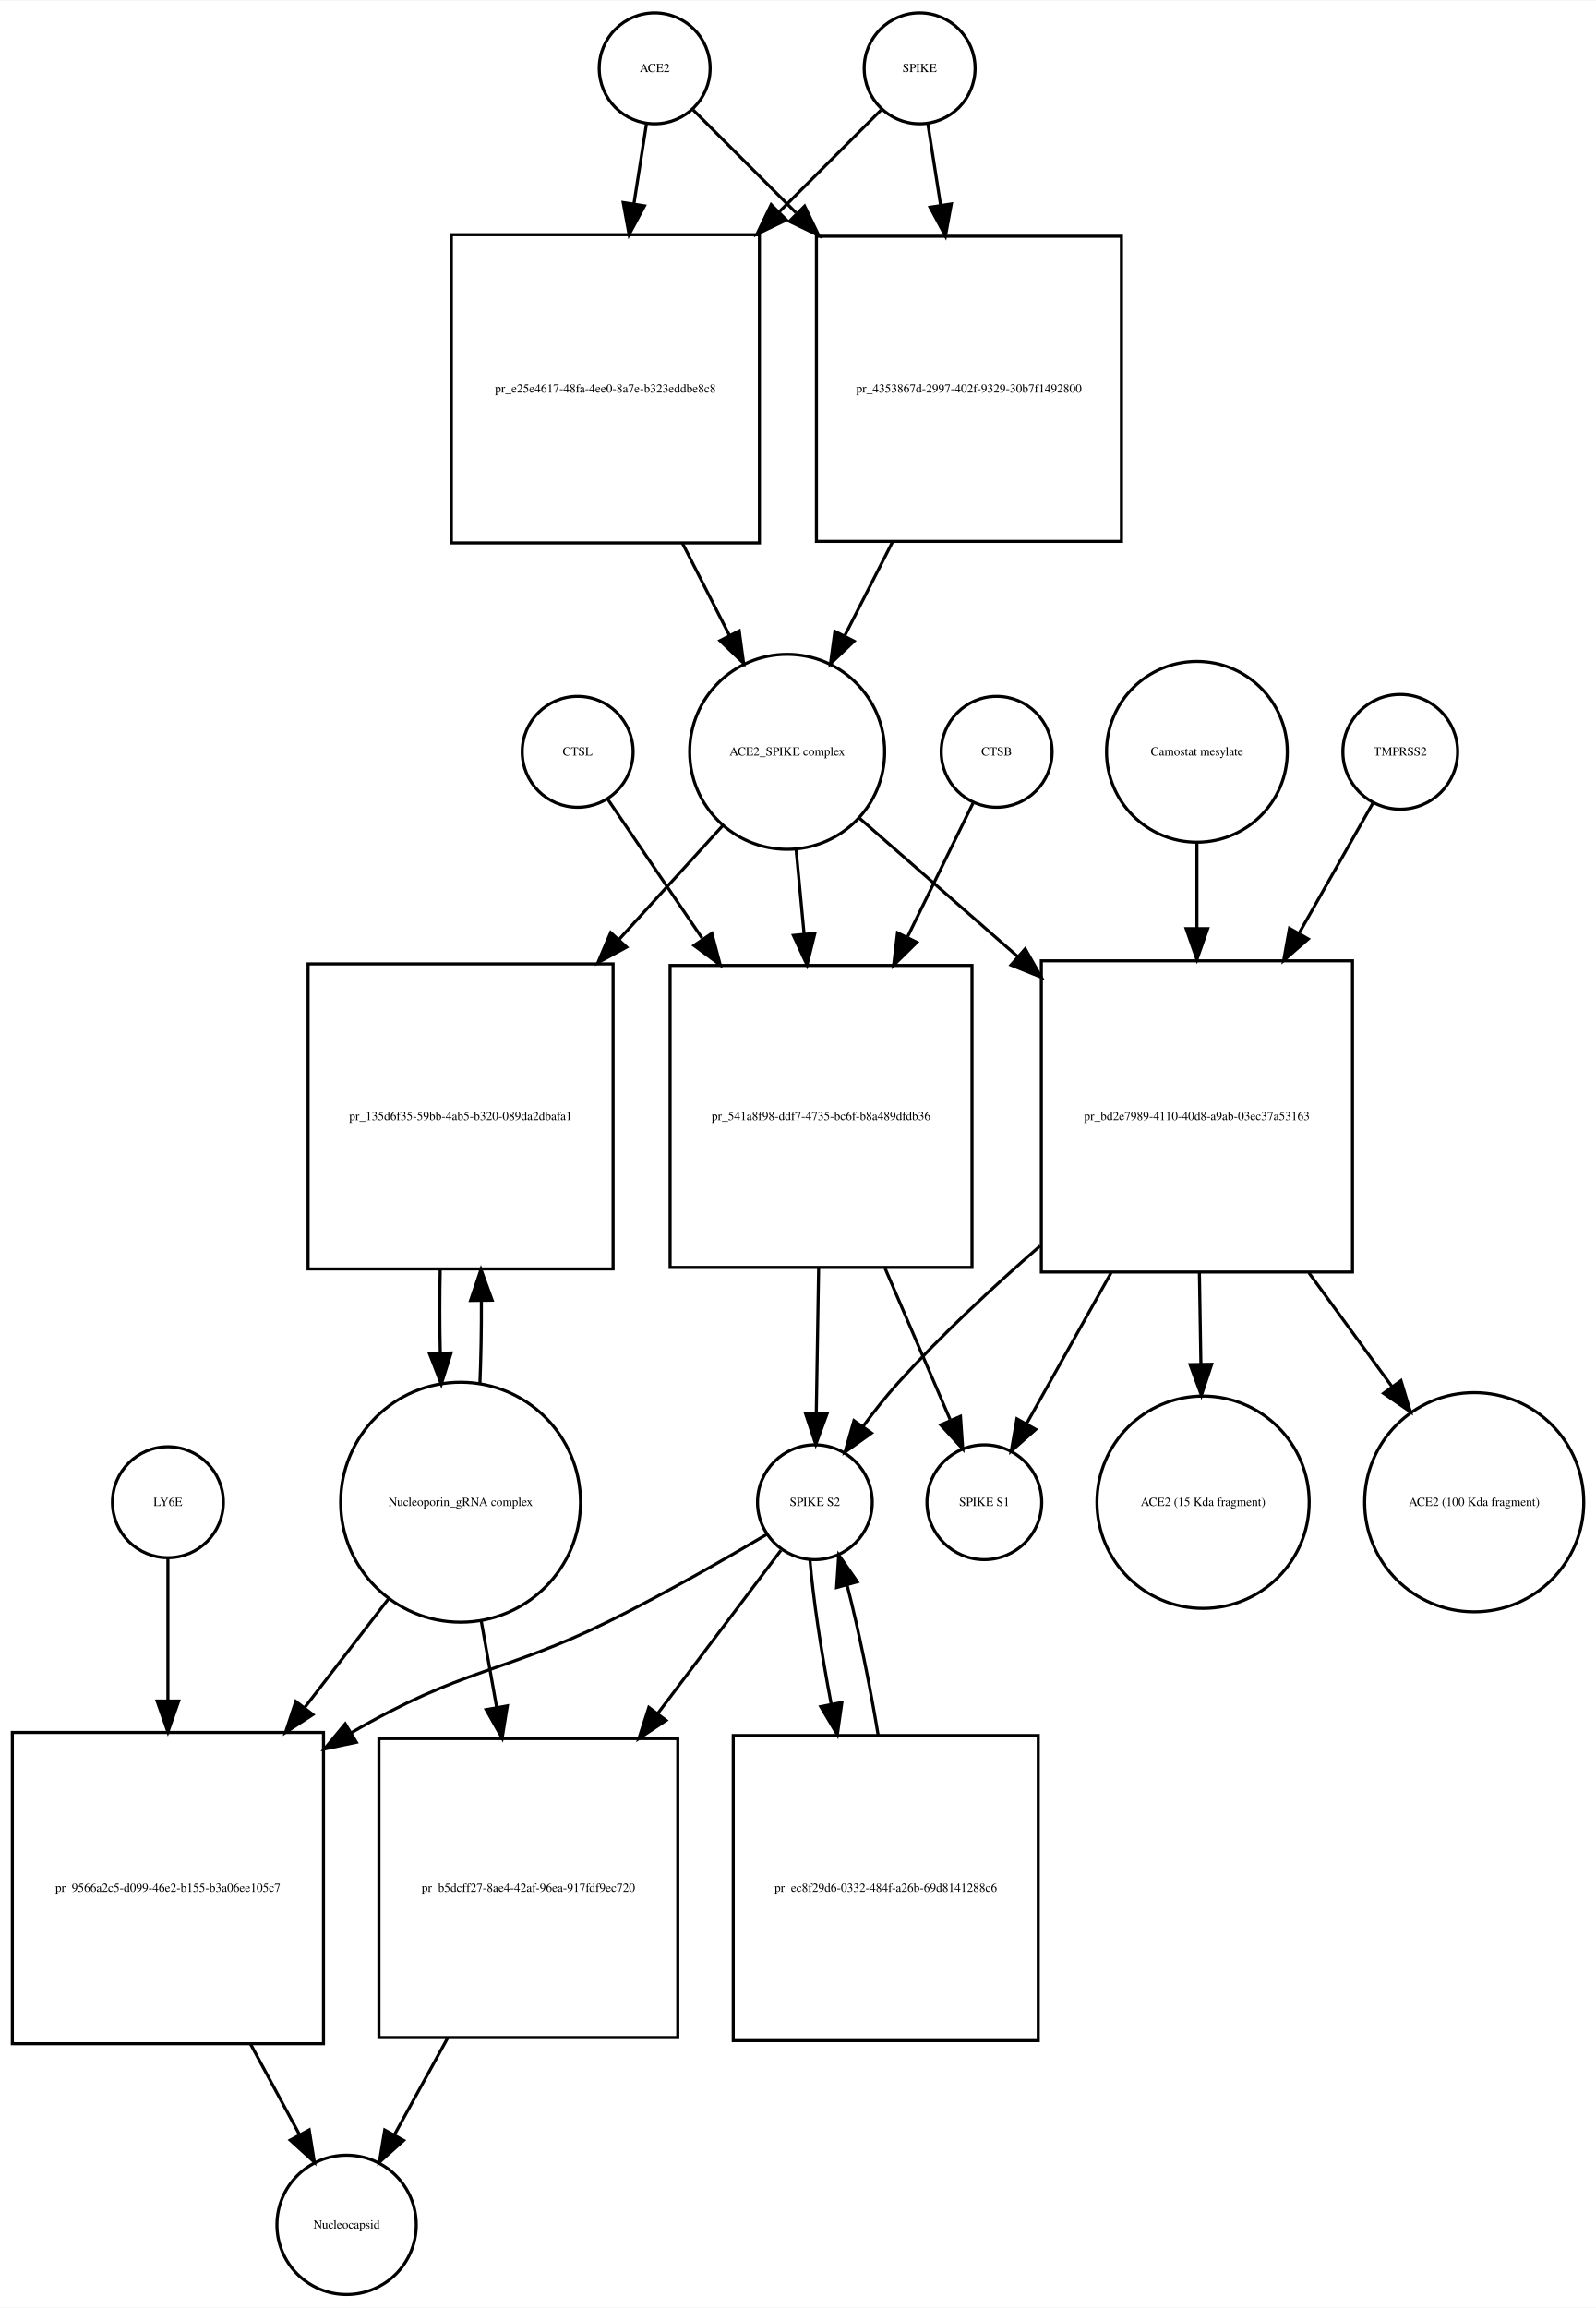
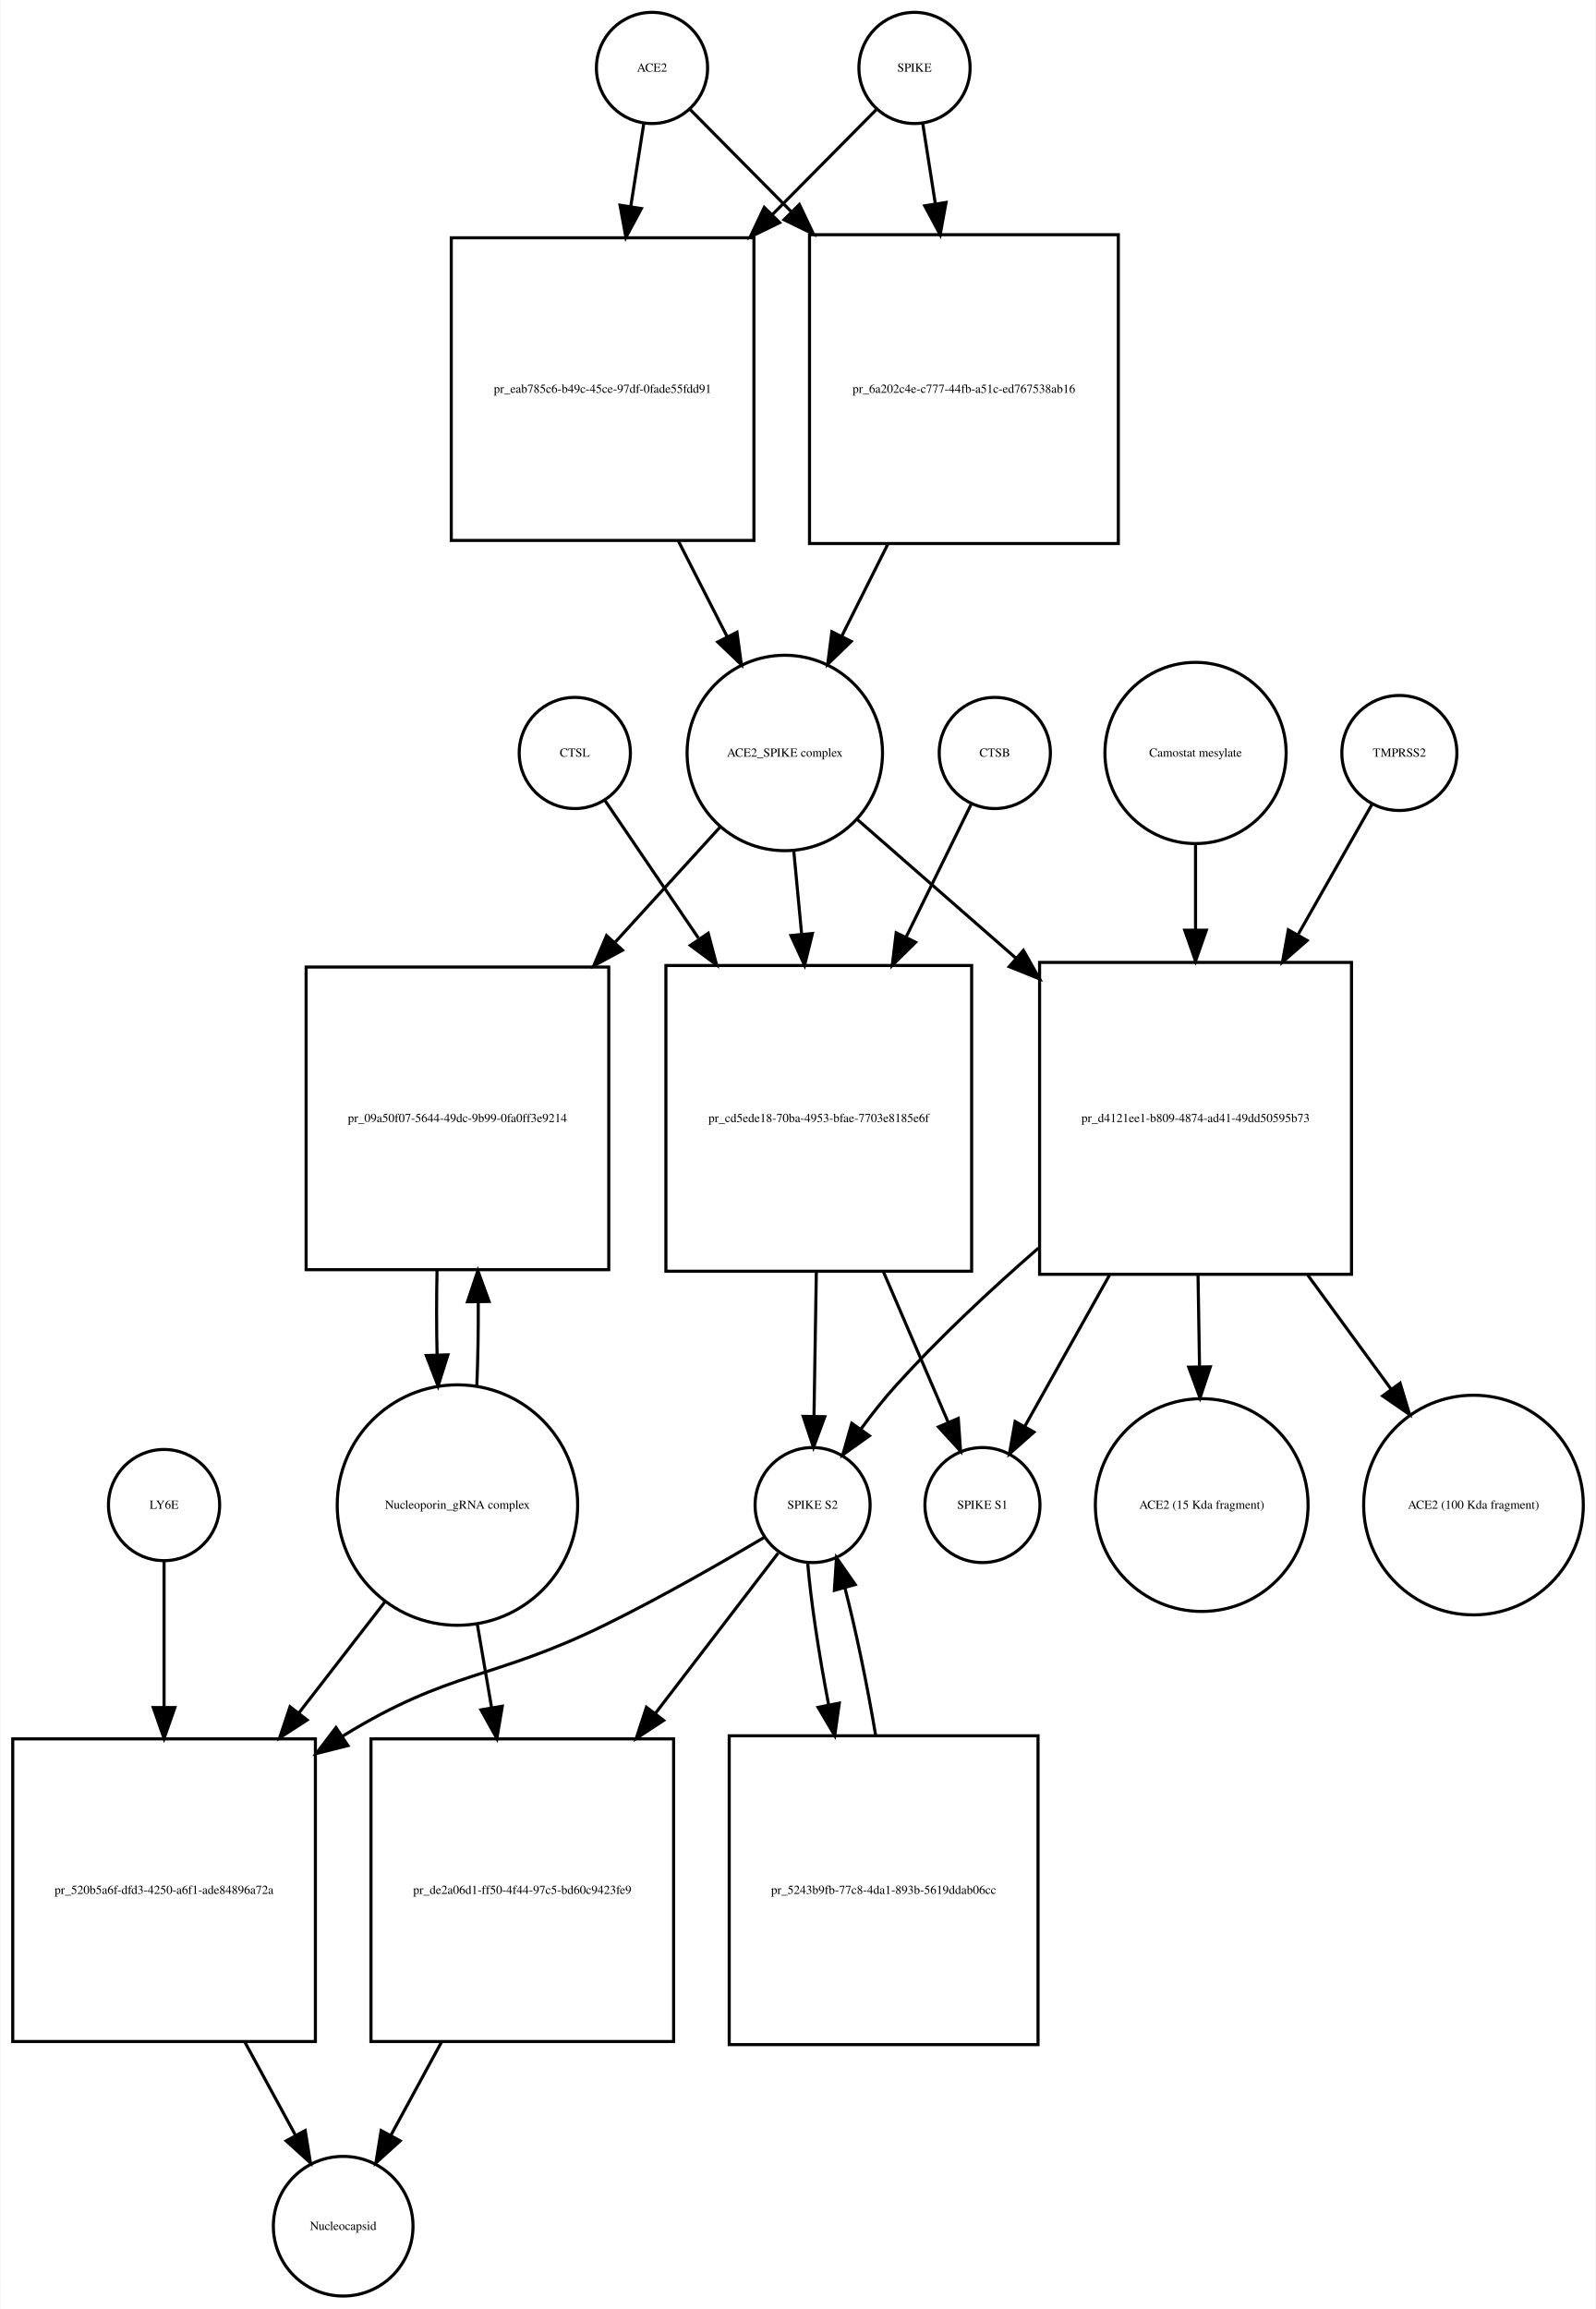
- <svg xmlns="http://www.w3.org/2000/svg" width="518pt" height="749pt" viewBox="0.00 0.00 518.03 748.68">
-   <g id="graph0" class="graph" transform="scale(1 1) rotate(0) translate(4 744.676)">
-     <polygon fill="white" stroke="none" points="-4,4 -4,-744.676 514.032,-744.676 514.032,4 -4,4" />
+ <svg xmlns="http://www.w3.org/2000/svg" width="517pt" height="748pt" viewBox="0.00 0.00 516.53 747.68">
+   <g id="graph0" class="graph" transform="scale(1 1) rotate(0) translate(4 743.676)">
+     <polygon fill="white" stroke="none" points="-4,4 -4,-743.676 512.532,-743.676 512.532,4 -4,4" />
    <g id="node1" class="node">
-       <ellipse fill="none" stroke="black" cx="208.5" cy="-722.676" rx="18" ry="18" />
-       <text text-anchor="middle" x="208.5" y="-721.476" font-family="Times,serif" font-size="4.00">ACE2</text>
+       <ellipse fill="none" stroke="black" cx="207" cy="-721.676" rx="18" ry="18" />
+       <text text-anchor="middle" x="207" y="-720.476" font-family="Times,serif" font-size="4.00">ACE2</text>
    </g>
    <g id="node2" class="node">
-       <polygon fill="none" stroke="black" points="242.5,-668.676 142.5,-668.676 142.5,-568.676 242.5,-568.676 242.5,-668.676" />
-       <text text-anchor="middle" x="192.5" y="-617.476" font-family="Times,serif" font-size="4.00">pr_e25e4617-48fa-4ee0-8a7e-b323eddbe8c8</text>
+       <polygon fill="none" stroke="black" points="240,-666.676 142,-666.676 142,-568.676 240,-568.676 240,-666.676" />
+       <text text-anchor="middle" x="191" y="-616.476" font-family="Times,serif" font-size="4.00">pr_eab785c6-b49c-45ce-97df-0fade55fdd91</text>
    </g>
    <g id="edge1" class="edge">
-       <path fill="none" stroke="black" d="M205.858,-704.833C204.699,-697.442 203.261,-688.279 201.763,-678.73" />
-       <polygon fill="black" stroke="black" points="205.197,-678.034 200.19,-668.697 198.282,-679.119 205.197,-678.034" />
+       <path fill="none" stroke="black" d="M204.358,-703.833C203.16,-696.194 201.665,-686.663 200.113,-676.769" />
+       <polygon fill="black" stroke="black" points="203.558,-676.147 198.551,-666.811 196.643,-677.232 203.558,-676.147" />
    </g>
    <g id="node17" class="node">
-       <polygon fill="none" stroke="black" points="360,-668.176 261,-668.176 261,-569.176 360,-569.176 360,-668.176" />
-       <text text-anchor="middle" x="310.5" y="-617.476" font-family="Times,serif" font-size="4.00">pr_4353867d-2997-402f-9329-30b7f1492800</text>
+       <polygon fill="none" stroke="black" points="358,-667.676 258,-667.676 258,-567.676 358,-567.676 358,-667.676" />
+       <text text-anchor="middle" x="308" y="-616.476" font-family="Times,serif" font-size="4.00">pr_6a202c4e-c777-44fb-a51c-ed767538ab16</text>
    </g>
    <g id="edge2" class="edge">
-       <path fill="none" stroke="black" d="M221.007,-709.169C229.634,-700.542 241.775,-688.402 254.337,-675.839" />
-       <polygon fill="black" stroke="black" points="257.163,-677.963 261.759,-668.417 252.213,-673.013 257.163,-677.963" />
+       <path fill="none" stroke="black" d="M219.385,-708.169C227.839,-699.631 239.701,-687.651 252.003,-675.227" />
+       <polygon fill="black" stroke="black" points="254.726,-677.452 259.275,-667.884 249.752,-672.527 254.726,-677.452" />
    </g>
    <g id="node3" class="node">
-       <ellipse fill="none" stroke="black" cx="251.5" cy="-500.856" rx="31.641" ry="31.641" />
-       <text text-anchor="middle" x="251.5" y="-499.656" font-family="Times,serif" font-size="4.00">ACE2_SPIKE complex</text>
+       <ellipse fill="none" stroke="black" cx="250" cy="-499.856" rx="31.641" ry="31.641" />
+       <text text-anchor="middle" x="250" y="-498.656" font-family="Times,serif" font-size="4.00">ACE2_SPIKE complex</text>
    </g>
    <g id="edge3" class="edge">
-       <path fill="none" stroke="black" d="M217.521,-568.558C222.609,-558.57 227.879,-548.225 232.707,-538.749" />
-       <polygon fill="black" stroke="black" points="235.943,-540.107 237.363,-529.607 229.706,-536.929 235.943,-540.107" />
+       <path fill="none" stroke="black" d="M215.509,-568.564C220.787,-558.203 226.285,-547.41 231.3,-537.565" />
+       <polygon fill="black" stroke="black" points="234.517,-538.962 235.937,-528.462 228.279,-535.784 234.517,-538.962" />
    </g>
    <g id="node6" class="node">
-       <polygon fill="none" stroke="black" points="195,-432.037 96,-432.037 96,-333.037 195,-333.037 195,-432.037" />
-       <text text-anchor="middle" x="145.5" y="-381.337" font-family="Times,serif" font-size="4.00">pr_135d6f35-59bb-4ab5-b320-089da2dbafa1</text>
+       <polygon fill="none" stroke="black" points="193,-430.537 95,-430.537 95,-332.537 193,-332.537 193,-430.537" />
+       <text text-anchor="middle" x="144" y="-380.337" font-family="Times,serif" font-size="4.00">pr_09a50f07-5644-49dc-9b99-0fa0ff3e9214</text>
    </g>
    <g id="edge4" class="edge">
-       <path fill="none" stroke="black" d="M230.558,-476.875C220.874,-466.249 208.903,-453.112 197.031,-440.084" />
-       <polygon fill="black" stroke="black" points="199.392,-437.479 190.07,-432.445 194.218,-442.194 199.392,-437.479" />
+       <path fill="none" stroke="black" d="M229.058,-475.875C219.273,-465.138 207.153,-451.838 195.16,-438.677" />
+       <polygon fill="black" stroke="black" points="197.453,-435.998 188.131,-430.964 192.28,-440.713 197.453,-435.998" />
    </g>
    <g id="node7" class="node">
-       <polygon fill="none" stroke="black" points="311.5,-431.537 213.5,-431.537 213.5,-333.537 311.5,-333.537 311.5,-431.537" />
-       <text text-anchor="middle" x="262.5" y="-381.337" font-family="Times,serif" font-size="4.00">pr_541a8f98-ddf7-4735-bc6f-b8a489dfdb36</text>
+       <polygon fill="none" stroke="black" points="310.5,-431.037 211.5,-431.037 211.5,-332.037 310.5,-332.037 310.5,-431.037" />
+       <text text-anchor="middle" x="261" y="-380.337" font-family="Times,serif" font-size="4.00">pr_cd5ede18-70ba-4953-bfae-7703e8185e6f</text>
    </g>
    <g id="edge5" class="edge">
-       <path fill="none" stroke="black" d="M254.419,-468.99C255.214,-460.588 256.101,-451.202 256.989,-441.812" />
-       <polygon fill="black" stroke="black" points="260.491,-441.953 257.948,-431.668 253.522,-441.294 260.491,-441.953" />
+       <path fill="none" stroke="black" d="M252.919,-467.99C253.704,-459.686 254.58,-450.423 255.458,-441.144" />
+       <polygon fill="black" stroke="black" points="258.949,-441.399 256.406,-431.114 251.98,-440.74 258.949,-441.399" />
    </g>
    <g id="node12" class="node">
-       <polygon fill="none" stroke="black" points="435,-433.037 334,-433.037 334,-332.037 435,-332.037 435,-433.037" />
-       <text text-anchor="middle" x="384.5" y="-381.337" font-family="Times,serif" font-size="4.00">pr_bd2e7989-4110-40d8-a9ab-03ec37a53163</text>
+       <polygon fill="none" stroke="black" points="433.5,-432.037 332.5,-432.037 332.5,-331.037 433.5,-331.037 433.5,-432.037" />
+       <text text-anchor="middle" x="383" y="-380.337" font-family="Times,serif" font-size="4.00">pr_d4121ee1-b809-4874-ad41-49dd50595b73</text>
    </g>
    <g id="edge6" class="edge">
-       <path fill="none" stroke="black" d="M274.972,-479.328C289.262,-466.831 308.198,-450.27 326.3,-434.438" />
-       <polygon fill="black" stroke="black" points="328.768,-436.929 333.991,-427.711 324.159,-431.66 328.768,-436.929" />
+       <path fill="none" stroke="black" d="M273.472,-478.328C287.762,-465.831 306.698,-449.27 324.8,-433.438" />
+       <polygon fill="black" stroke="black" points="327.268,-435.929 332.491,-426.711 322.659,-430.66 327.268,-435.929" />
    </g>
    <g id="node4" class="node">
-       <ellipse fill="none" stroke="black" cx="294.5" cy="-722.676" rx="18" ry="18" />
-       <text text-anchor="middle" x="294.5" y="-721.476" font-family="Times,serif" font-size="4.00">SPIKE</text>
+       <ellipse fill="none" stroke="black" cx="292" cy="-721.676" rx="18" ry="18" />
+       <text text-anchor="middle" x="292" y="-720.476" font-family="Times,serif" font-size="4.00">SPIKE</text>
    </g>
    <g id="edge7" class="edge">
-       <path fill="none" stroke="black" d="M281.993,-709.169C273.455,-700.631 261.475,-688.651 249.051,-676.227" />
-       <polygon fill="black" stroke="black" points="251.253,-673.48 241.707,-668.884 246.304,-678.43 251.253,-673.48" />
+       <path fill="none" stroke="black" d="M279.615,-708.169C270.904,-699.372 258.575,-686.921 245.875,-674.094" />
+       <polygon fill="black" stroke="black" points="248.324,-671.594 238.801,-666.951 243.35,-676.519 248.324,-671.594" />
    </g>
    <g id="edge8" class="edge">
-       <path fill="none" stroke="black" d="M297.142,-704.833C298.315,-697.358 299.771,-688.071 301.288,-678.404" />
-       <polygon fill="black" stroke="black" points="304.788,-678.675 302.88,-668.254 297.873,-677.59 304.788,-678.675" />
+       <path fill="none" stroke="black" d="M294.642,-703.833C295.801,-696.442 297.239,-687.279 298.737,-677.73" />
+       <polygon fill="black" stroke="black" points="302.218,-678.119 300.31,-667.697 295.303,-677.034 302.218,-678.119" />
    </g>
    <g id="node5" class="node">
-       <ellipse fill="none" stroke="black" cx="145.5" cy="-257.322" rx="38.929" ry="38.929" />
-       <text text-anchor="middle" x="145.5" y="-256.122" font-family="Times,serif" font-size="4.00">Nucleoporin_gRNA complex </text>
+       <ellipse fill="none" stroke="black" cx="144" cy="-256.322" rx="38.929" ry="38.929" />
+       <text text-anchor="middle" x="144" y="-255.122" font-family="Times,serif" font-size="4.00">Nucleoporin_gRNA complex </text>
    </g>
    <g id="edge9" class="edge">
-       <path fill="none" stroke="black" d="M151.761,-295.646C152.121,-304.155 152.283,-313.4 152.245,-322.566" />
-       <polygon fill="black" stroke="black" points="148.741,-322.796 152.117,-332.839 155.741,-322.884 148.741,-322.796" />
+       <path fill="none" stroke="black" d="M150.27,-294.861C150.632,-303.503 150.79,-312.895 150.742,-322.188" />
+       <polygon fill="black" stroke="black" points="147.242,-322.147 150.609,-332.193 154.241,-322.24 147.242,-322.147" />
    </g>
    <g id="node18" class="node">
-       <polygon fill="none" stroke="black" points="101,-182.608 0,-182.608 0,-81.608 101,-81.608 101,-182.608" />
-       <text text-anchor="middle" x="50.5" y="-130.908" font-family="Times,serif" font-size="4.00">pr_9566a2c5-d099-46e2-b155-b3a06ee105c7</text>
+       <polygon fill="none" stroke="black" points="98,-180.608 7.10543e-15,-180.608 7.10543e-15,-82.608 98,-82.608 98,-180.608" />
+       <text text-anchor="middle" x="49" y="-130.408" font-family="Times,serif" font-size="4.00">pr_520b5a6f-dfd3-4250-a6f1-ade84896a72a</text>
    </g>
    <g id="edge10" class="edge">
-       <path fill="none" stroke="black" d="M122.26,-226.181C113.969,-215.427 104.33,-202.926 94.858,-190.641" />
-       <polygon fill="black" stroke="black" points="97.552,-188.402 88.674,-182.62 92.008,-192.676 97.552,-188.402" />
+       <path fill="none" stroke="black" d="M120.76,-225.303C112.289,-214.361 102.41,-201.6 92.741,-189.11" />
+       <polygon fill="black" stroke="black" points="95.323,-186.727 86.434,-180.962 89.788,-191.012 95.323,-186.727" />
    </g>
    <g id="node22" class="node">
-       <polygon fill="none" stroke="black" points="216,-180.608 119,-180.608 119,-83.608 216,-83.608 216,-180.608" />
-       <text text-anchor="middle" x="167.5" y="-130.908" font-family="Times,serif" font-size="4.00">pr_b5dcff27-8ae4-42af-96ea-917fdf9ec720</text>
+       <polygon fill="none" stroke="black" points="214,-180.608 116,-180.608 116,-82.608 214,-82.608 214,-180.608" />
+       <text text-anchor="middle" x="165" y="-130.408" font-family="Times,serif" font-size="4.00">pr_de2a06d1-ff50-4f44-97c5-bd60c9423fe9</text>
    </g>
    <g id="edge11" class="edge">
-       <path fill="none" stroke="black" d="M152.16,-219.02C153.756,-210.083 155.497,-200.334 157.214,-190.715" />
-       <polygon fill="black" stroke="black" points="160.676,-191.237 158.989,-180.778 153.785,-190.007 160.676,-191.237" />
+       <path fill="none" stroke="black" d="M150.415,-217.837C151.885,-209.245 153.482,-199.912 155.062,-190.68" />
+       <polygon fill="black" stroke="black" points="158.526,-191.187 156.763,-180.74 151.627,-190.006 158.526,-191.187" />
    </g>
    <g id="edge12" class="edge">
-       <path fill="none" stroke="black" d="M138.883,-332.839C138.697,-323.943 138.706,-314.671 138.91,-305.811" />
-       <polygon fill="black" stroke="black" points="142.414,-305.754 139.239,-295.646 135.417,-305.527 142.414,-305.754" />
+       <path fill="none" stroke="black" d="M137.391,-332.193C137.199,-323.276 137.203,-313.971 137.404,-305.072" />
+       <polygon fill="black" stroke="black" points="140.909,-304.967 137.73,-294.861 133.913,-304.744 140.909,-304.967" />
    </g>
    <g id="node8" class="node">
-       <ellipse fill="none" stroke="black" cx="260.5" cy="-257.322" rx="18.623" ry="18.623" />
-       <text text-anchor="middle" x="260.5" y="-256.122" font-family="Times,serif" font-size="4.00">SPIKE S2</text>
+       <ellipse fill="none" stroke="black" cx="259" cy="-256.322" rx="18.623" ry="18.623" />
+       <text text-anchor="middle" x="259" y="-255.122" font-family="Times,serif" font-size="4.00">SPIKE S2</text>
    </g>
    <g id="edge13" class="edge">
-       <path fill="none" stroke="black" d="M261.715,-333.193C261.458,-317.34 261.181,-300.256 260.956,-286.416" />
-       <polygon fill="black" stroke="black" points="264.45,-286.04 260.789,-276.098 257.451,-286.154 264.45,-286.04" />
+       <path fill="none" stroke="black" d="M260.21,-331.839C259.953,-316.022 259.677,-299.016 259.453,-285.25" />
+       <polygon fill="black" stroke="black" points="262.949,-284.93 259.287,-274.988 255.95,-285.044 262.949,-284.93" />
    </g>
    <g id="node11" class="node">
-       <ellipse fill="none" stroke="black" cx="315.5" cy="-257.322" rx="18.623" ry="18.623" />
-       <text text-anchor="middle" x="315.5" y="-256.122" font-family="Times,serif" font-size="4.00">SPIKE S1</text>
+       <ellipse fill="none" stroke="black" cx="314" cy="-256.322" rx="18.623" ry="18.623" />
+       <text text-anchor="middle" x="314" y="-255.122" font-family="Times,serif" font-size="4.00">SPIKE S1</text>
    </g>
    <g id="edge14" class="edge">
-       <path fill="none" stroke="black" d="M283.295,-333.193C290.482,-316.483 298.258,-298.407 304.368,-284.203" />
-       <polygon fill="black" stroke="black" points="307.754,-285.188 308.49,-274.619 301.324,-282.422 307.754,-285.188" />
+       <path fill="none" stroke="black" d="M281.947,-331.839C289.072,-315.276 296.757,-297.409 302.816,-283.323" />
+       <polygon fill="black" stroke="black" points="306.173,-284.377 306.909,-273.808 299.742,-281.611 306.173,-284.377" />
    </g>
    <g id="edge15" class="edge">
-       <path fill="none" stroke="black" d="M245.052,-246.998C231.635,-239.052 211.571,-227.535 193.5,-218.608 159.643,-201.885 146.038,-203.535 109.91,-182.437" />
-       <polygon fill="black" stroke="black" points="111.677,-179.416 101.307,-177.242 108.058,-185.408 111.677,-179.416" />
+       <path fill="none" stroke="black" d="M243.562,-245.979C230.15,-238.02 210.09,-226.496 192,-217.608 155.178,-199.518 141.953,-203.089 107,-181.608 106.909,-181.552 106.817,-181.496 106.726,-181.44" />
+       <polygon fill="black" stroke="black" points="108.53,-178.437 98.256,-175.849 104.674,-184.279 108.53,-178.437" />
    </g>
    <g id="node21" class="node">
-       <polygon fill="none" stroke="black" points="333,-181.608 234,-181.608 234,-82.608 333,-82.608 333,-181.608" />
-       <text text-anchor="middle" x="283.5" y="-130.908" font-family="Times,serif" font-size="4.00">pr_ec8f29d6-0332-484f-a26b-69d8141288c6</text>
+       <polygon fill="none" stroke="black" points="332,-181.608 232,-181.608 232,-81.608 332,-81.608 332,-181.608" />
+       <text text-anchor="middle" x="282" y="-130.408" font-family="Times,serif" font-size="4.00">pr_5243b9fb-77c8-4da1-893b-5619ddab06cc</text>
    </g>
    <g id="edge16" class="edge">
-       <path fill="none" stroke="black" d="M258.895,-238.669C259.904,-226.264 262.531,-208.899 265.795,-191.83" />
-       <polygon fill="black" stroke="black" points="269.261,-192.345 267.783,-181.854 262.396,-190.977 269.261,-192.345" />
+       <path fill="none" stroke="black" d="M257.395,-237.741C258.395,-225.497 260.984,-208.402 264.207,-191.549" />
+       <polygon fill="black" stroke="black" points="267.65,-192.185 266.171,-181.694 260.785,-190.817 267.65,-192.185" />
    </g>
    <g id="edge17" class="edge">
-       <path fill="none" stroke="black" d="M249.466,-241.704C239.486,-228.482 224.14,-208.15 209.413,-188.639" />
-       <polygon fill="black" stroke="black" points="212.195,-186.515 203.377,-180.642 206.608,-190.732 212.195,-186.515" />
+       <path fill="none" stroke="black" d="M247.848,-240.764C237.933,-227.82 222.778,-208.036 208.128,-188.911" />
+       <polygon fill="black" stroke="black" points="210.757,-186.587 201.897,-180.777 205.2,-190.844 210.757,-186.587" />
    </g>
    <g id="node9" class="node">
-       <ellipse fill="none" stroke="black" cx="319.5" cy="-500.856" rx="18" ry="18" />
-       <text text-anchor="middle" x="319.5" y="-499.656" font-family="Times,serif" font-size="4.00">CTSB</text>
+       <ellipse fill="none" stroke="black" cx="318" cy="-499.856" rx="18" ry="18" />
+       <text text-anchor="middle" x="318" y="-498.656" font-family="Times,serif" font-size="4.00">CTSB</text>
    </g>
    <g id="edge18" class="edge">
-       <path fill="none" stroke="black" d="M311.813,-484.169C306.275,-472.868 298.432,-456.863 290.627,-440.935" />
-       <polygon fill="black" stroke="black" points="293.596,-439.041 286.053,-431.601 287.311,-442.121 293.596,-439.041" />
+       <path fill="none" stroke="black" d="M310.313,-483.169C304.826,-471.972 297.076,-456.157 289.342,-440.373" />
+       <polygon fill="black" stroke="black" points="292.35,-438.559 284.807,-431.119 286.064,-441.639 292.35,-438.559" />
    </g>
    <g id="node10" class="node">
-       <ellipse fill="none" stroke="black" cx="183.5" cy="-500.856" rx="18" ry="18" />
-       <text text-anchor="middle" x="183.5" y="-499.656" font-family="Times,serif" font-size="4.00">CTSL</text>
+       <ellipse fill="none" stroke="black" cx="182" cy="-499.856" rx="18" ry="18" />
+       <text text-anchor="middle" x="182" y="-498.656" font-family="Times,serif" font-size="4.00">CTSL</text>
    </g>
    <g id="edge19" class="edge">
-       <path fill="none" stroke="black" d="M193.187,-485.593C200.976,-474.125 212.463,-457.212 223.855,-440.438" />
-       <polygon fill="black" stroke="black" points="227.06,-441.948 229.783,-431.709 221.269,-438.015 227.06,-441.948" />
+       <path fill="none" stroke="black" d="M191.687,-484.593C199.406,-473.228 210.756,-456.516 222.047,-439.891" />
+       <polygon fill="black" stroke="black" points="225.203,-441.474 227.926,-431.235 219.412,-437.541 225.203,-441.474" />
    </g>
    <g id="edge20" class="edge">
-       <path fill="none" stroke="black" d="M333.627,-340.528C318.126,-327.045 301.497,-311.526 287.5,-296.037 283.586,-291.705 279.723,-286.802 276.197,-281.999" />
-       <polygon fill="black" stroke="black" points="278.899,-279.758 270.274,-273.605 273.18,-283.794 278.899,-279.758" />
+       <path fill="none" stroke="black" d="M332.127,-339.528C316.626,-326.045 299.997,-310.526 286,-295.037 282.086,-290.705 278.223,-285.802 274.697,-280.999" />
+       <polygon fill="black" stroke="black" points="277.399,-278.758 268.774,-272.605 271.68,-282.794 277.399,-278.758" />
    </g>
    <g id="edge21" class="edge">
-       <path fill="none" stroke="black" d="M356.634,-331.776C347.213,-314.953 337.107,-296.906 329.269,-282.91" />
-       <polygon fill="black" stroke="black" points="332.181,-280.947 324.242,-273.933 326.074,-284.368 332.181,-280.947" />
+       <path fill="none" stroke="black" d="M355.134,-330.776C345.713,-313.953 335.607,-295.906 327.769,-281.91" />
+       <polygon fill="black" stroke="black" points="330.681,-279.947 322.742,-272.933 324.574,-283.368 330.681,-279.947" />
    </g>
    <g id="node15" class="node">
-       <ellipse fill="none" stroke="black" cx="386.5" cy="-257.322" rx="34.443" ry="34.443" />
-       <text text-anchor="middle" x="386.5" y="-256.122" font-family="Times,serif" font-size="4.00">ACE2 (15 Kda fragment)</text>
+       <ellipse fill="none" stroke="black" cx="385" cy="-256.322" rx="34.443" ry="34.443" />
+       <text text-anchor="middle" x="385" y="-255.122" font-family="Times,serif" font-size="4.00">ACE2 (15 Kda fragment)</text>
    </g>
    <g id="edge22" class="edge">
-       <path fill="none" stroke="black" d="M385.308,-331.776C385.467,-321.966 385.633,-311.74 385.789,-302.143" />
-       <polygon fill="black" stroke="black" points="389.29,-302.082 385.953,-292.027 382.291,-301.969 389.29,-302.082" />
+       <path fill="none" stroke="black" d="M383.808,-330.776C383.967,-320.966 384.133,-310.74 384.289,-301.143" />
+       <polygon fill="black" stroke="black" points="387.79,-301.082 384.453,-291.027 380.791,-300.969 387.79,-301.082" />
    </g>
    <g id="node16" class="node">
-       <ellipse fill="none" stroke="black" cx="474.5" cy="-257.322" rx="35.564" ry="35.564" />
-       <text text-anchor="middle" x="474.5" y="-256.122" font-family="Times,serif" font-size="4.00">ACE2 (100 Kda fragment)</text>
+       <ellipse fill="none" stroke="black" cx="473" cy="-256.322" rx="35.564" ry="35.564" />
+       <text text-anchor="middle" x="473" y="-255.122" font-family="Times,serif" font-size="4.00">ACE2 (100 Kda fragment)</text>
    </g>
    <g id="edge23" class="edge">
-       <path fill="none" stroke="black" d="M420.847,-331.776C429.876,-319.414 439.388,-306.392 447.855,-294.801" />
-       <polygon fill="black" stroke="black" points="450.74,-296.784 453.812,-286.645 445.088,-292.655 450.74,-296.784" />
+       <path fill="none" stroke="black" d="M419.347,-330.776C428.376,-318.414 437.888,-305.392 446.355,-293.801" />
+       <polygon fill="black" stroke="black" points="449.24,-295.784 452.312,-285.645 443.588,-291.655 449.24,-295.784" />
    </g>
    <g id="node13" class="node">
-       <ellipse fill="none" stroke="black" cx="450.5" cy="-500.856" rx="18.623" ry="18.623" />
-       <text text-anchor="middle" x="450.5" y="-499.656" font-family="Times,serif" font-size="4.00">TMPRSS2</text>
+       <ellipse fill="none" stroke="black" cx="449" cy="-499.856" rx="18.623" ry="18.623" />
+       <text text-anchor="middle" x="449" y="-498.656" font-family="Times,serif" font-size="4.00">TMPRSS2</text>
    </g>
    <g id="edge24" class="edge">
-       <path fill="none" stroke="black" d="M441.599,-484.169C435.363,-473.179 426.604,-457.741 417.814,-442.25" />
-       <polygon fill="black" stroke="black" points="420.634,-440.127 412.654,-433.157 414.545,-443.581 420.634,-440.127" />
+       <path fill="none" stroke="black" d="M440.099,-483.169C433.863,-472.179 425.104,-456.741 416.314,-441.25" />
+       <polygon fill="black" stroke="black" points="419.134,-439.127 411.154,-432.157 413.045,-442.581 419.134,-439.127" />
    </g>
    <g id="node14" class="node">
-       <ellipse fill="none" stroke="black" cx="384.5" cy="-500.856" rx="29.337" ry="29.337" />
-       <text text-anchor="middle" x="384.5" y="-499.656" font-family="Times,serif" font-size="4.00">Camostat mesylate</text>
+       <ellipse fill="none" stroke="black" cx="383" cy="-499.856" rx="29.337" ry="29.337" />
+       <text text-anchor="middle" x="383" y="-498.656" font-family="Times,serif" font-size="4.00">Camostat mesylate</text>
    </g>
    <g id="edge25" class="edge">
-       <path fill="none" stroke="black" d="M384.5,-471.401C384.5,-462.915 384.5,-453.276 384.5,-443.567" />
-       <polygon fill="black" stroke="black" points="388,-443.469 384.5,-433.469 381,-443.469 388,-443.469" />
+       <path fill="none" stroke="black" d="M383,-470.401C383,-461.915 383,-452.276 383,-442.567" />
+       <polygon fill="black" stroke="black" points="386.5,-442.469 383,-432.469 379.5,-442.469 386.5,-442.469" />
    </g>
    <g id="edge26" class="edge">
-       <path fill="none" stroke="black" d="M285.65,-568.894C280.447,-558.681 275.046,-548.079 270.117,-538.403" />
-       <polygon fill="black" stroke="black" points="273.215,-536.774 265.558,-529.452 266.978,-539.951 273.215,-536.774" />
+       <path fill="none" stroke="black" d="M283.403,-567.558C278.401,-557.57 273.22,-547.225 268.475,-537.749" />
+       <polygon fill="black" stroke="black" points="271.504,-535.982 263.897,-528.607 265.245,-539.116 271.504,-535.982" />
    </g>
    <g id="node19" class="node">
-       <ellipse fill="none" stroke="black" cx="108.5" cy="-22.804" rx="22.61" ry="22.61" />
-       <text text-anchor="middle" x="108.5" y="-21.604" font-family="Times,serif" font-size="4.00">Nucleocapsid</text>
+       <ellipse fill="none" stroke="black" cx="107" cy="-22.804" rx="22.61" ry="22.61" />
+       <text text-anchor="middle" x="107" y="-21.604" font-family="Times,serif" font-size="4.00">Nucleocapsid</text>
    </g>
    <g id="edge27" class="edge">
-       <path fill="none" stroke="black" d="M77.293,-81.54C82.756,-71.432 88.325,-61.13 93.216,-52.08" />
-       <polygon fill="black" stroke="black" points="96.36,-53.624 98.037,-43.162 90.202,-50.295 96.36,-53.624" />
+       <path fill="none" stroke="black" d="M75.116,-82.518C80.753,-72.136 86.538,-61.484 91.606,-52.152" />
+       <polygon fill="black" stroke="black" points="94.706,-53.777 96.403,-43.319 88.555,-50.437 94.706,-53.777" />
    </g>
    <g id="node20" class="node">
-       <ellipse fill="none" stroke="black" cx="50.5" cy="-257.322" rx="18" ry="18" />
-       <text text-anchor="middle" x="50.5" y="-256.122" font-family="Times,serif" font-size="4.00">LY6E</text>
+       <ellipse fill="none" stroke="black" cx="49" cy="-256.322" rx="18" ry="18" />
+       <text text-anchor="middle" x="49" y="-255.122" font-family="Times,serif" font-size="4.00">LY6E</text>
    </g>
    <g id="edge28" class="edge">
-       <path fill="none" stroke="black" d="M50.5,-239.19C50.5,-227.088 50.5,-210.084 50.5,-193.228" />
-       <polygon fill="black" stroke="black" points="54,-192.797 50.5,-182.797 47,-192.797 54,-192.797" />
+       <path fill="none" stroke="black" d="M49,-238.26C49,-225.818 49,-208.173 49,-190.859" />
+       <polygon fill="black" stroke="black" points="52.5,-190.745 49,-180.745 45.5,-190.745 52.5,-190.745" />
    </g>
    <g id="edge29" class="edge">
-       <path fill="none" stroke="black" d="M281.046,-181.684C278.304,-198.252 274.639,-216.138 271,-230.246" />
-       <polygon fill="black" stroke="black" points="267.535,-229.643 268.238,-240.214 274.281,-231.512 267.535,-229.643" />
+       <path fill="none" stroke="black" d="M279.41,-181.806C276.674,-198.131 273.054,-215.652 269.463,-229.493" />
+       <polygon fill="black" stroke="black" points="266.049,-228.707 266.738,-239.28 272.792,-230.585 266.049,-228.707" />
    </g>
    <g id="edge30" class="edge">
-       <path fill="none" stroke="black" d="M141.278,-83.418C135.415,-72.755 129.378,-61.774 124.107,-52.188" />
-       <polygon fill="black" stroke="black" points="127.011,-50.207 119.126,-43.13 120.877,-53.58 127.011,-50.207" />
+       <path fill="none" stroke="black" d="M138.884,-82.518C133.247,-72.136 127.462,-61.484 122.394,-52.152" />
+       <polygon fill="black" stroke="black" points="125.446,-50.437 117.598,-43.319 119.294,-53.777 125.446,-50.437" />
    </g>
  </g>
</svg>
